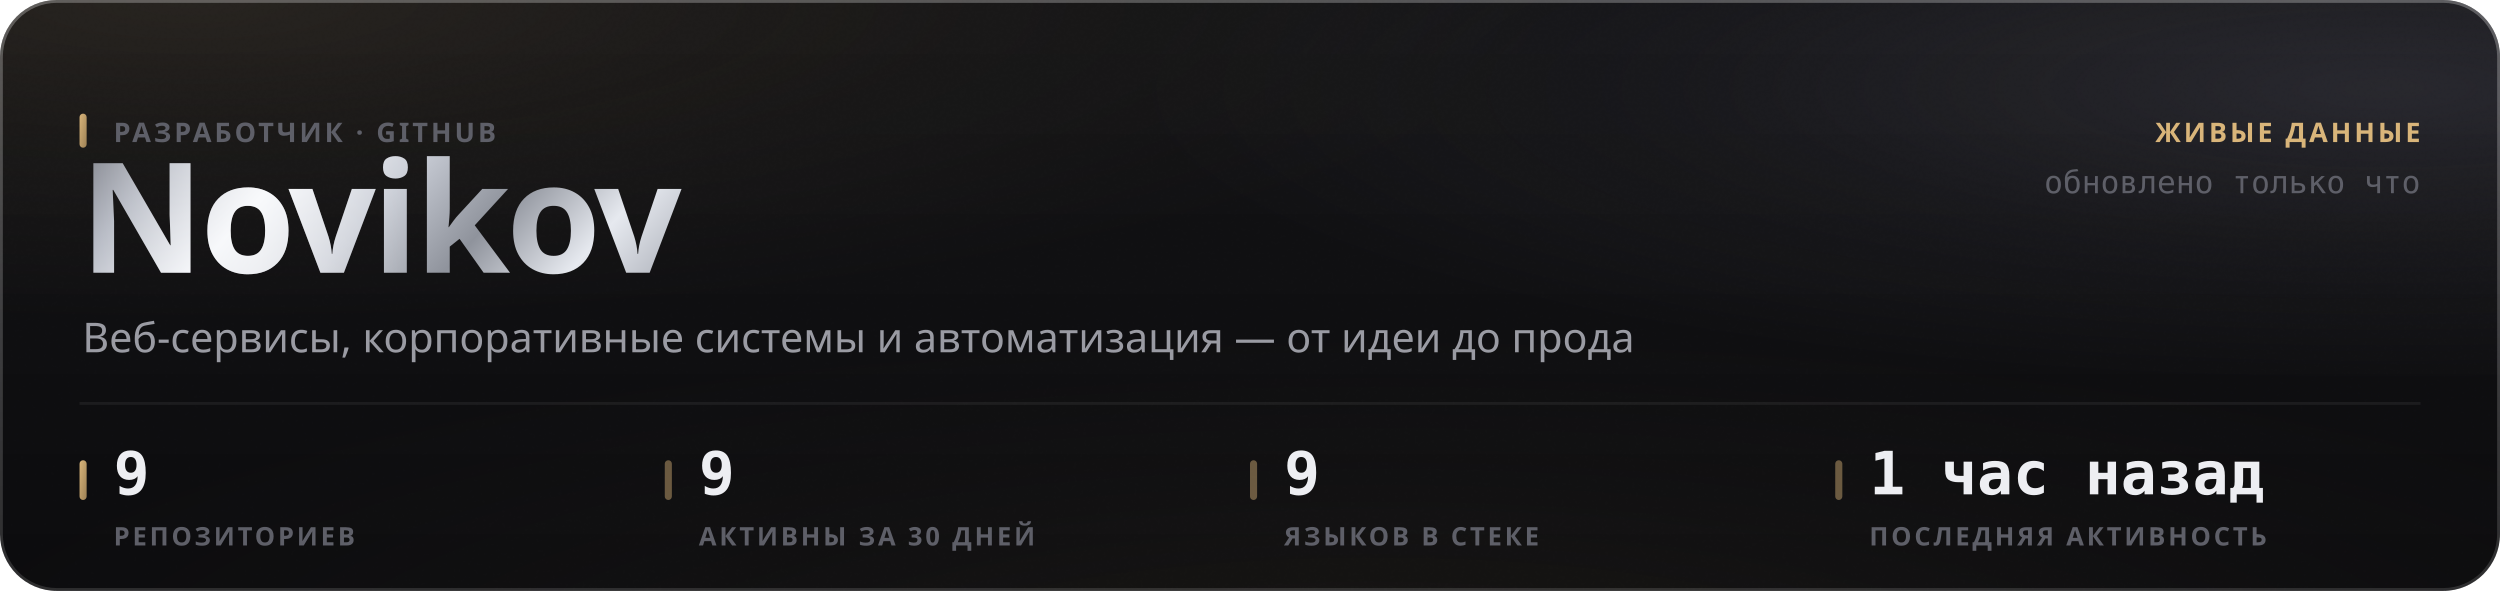
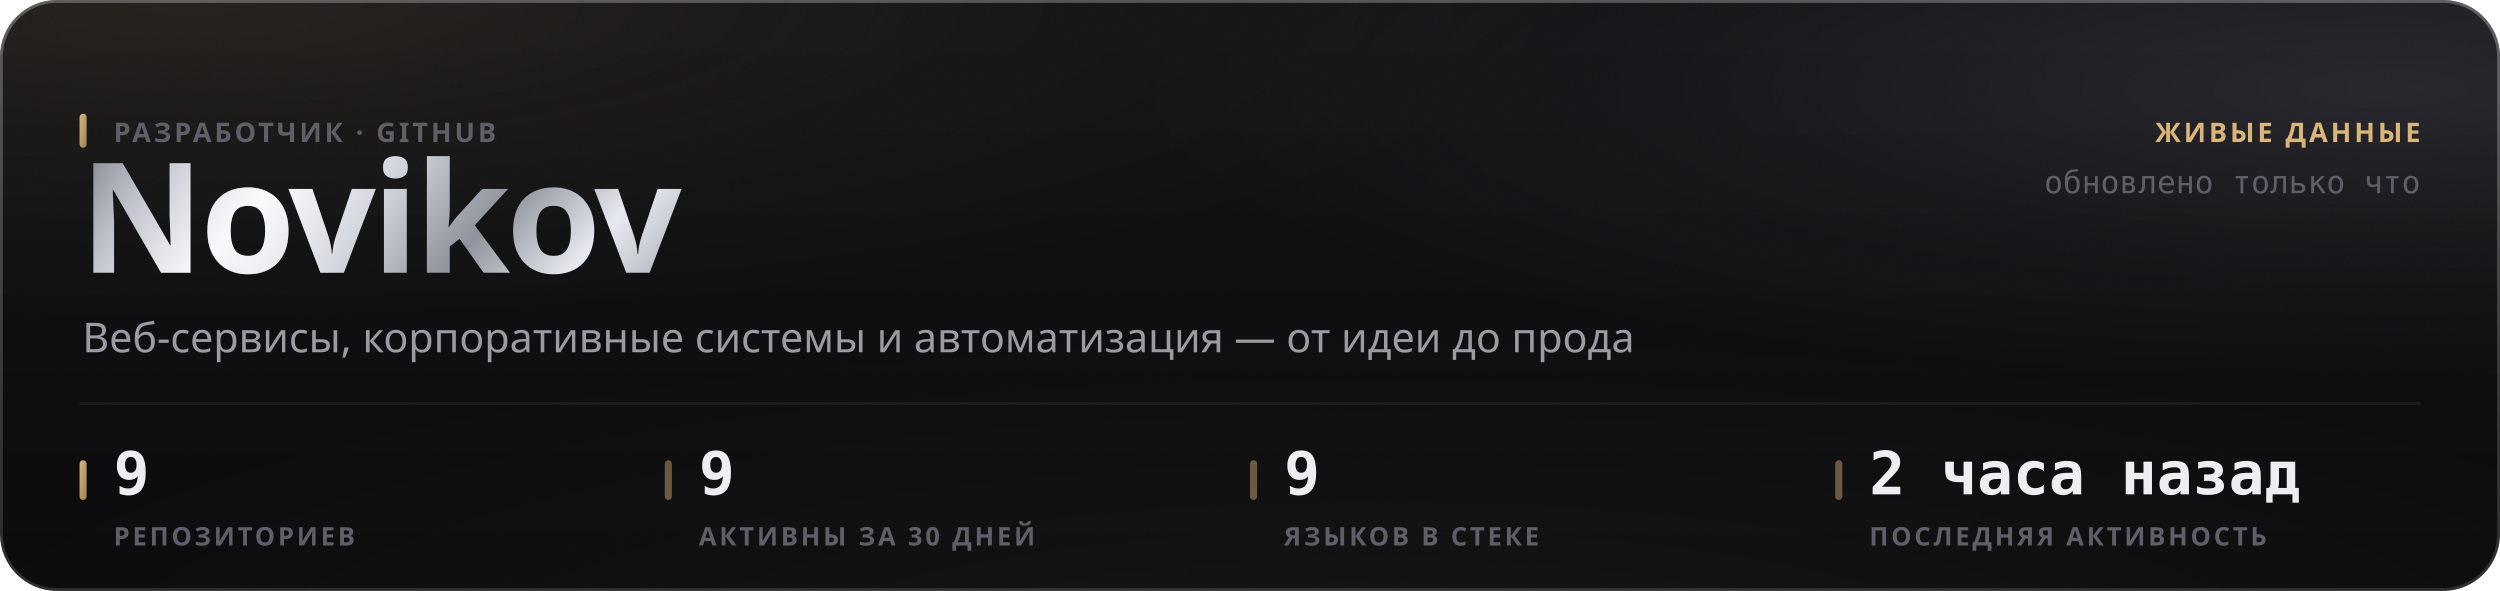
<svg xmlns="http://www.w3.org/2000/svg" width="880" height="208" viewBox="0 0 880 208" role="img">
  <style>
  text { font-family: -apple-system, BlinkMacSystemFont, 'Segoe UI', 'Noto Sans', Helvetica, Arial, sans-serif; }
  .mono { font-family: ui-monospace, 'SF Mono', 'Cascadia Mono', 'DejaVu Sans Mono', Menlo, Consolas, monospace; font-variant-numeric: tabular-nums; }
  .caps { letter-spacing: .1em; text-transform: uppercase; }

  @keyframes sheen  { from { transform: translateX(-120%); } to { transform: translateX(260%); } }
  @keyframes rise   { from { opacity: 0; transform: translateY(6px); } to { opacity: 1; transform: none; } }
  @keyframes slide  { from { opacity: 0; transform: translateX(-8px); } to { opacity: 1; transform: none; } }
  @keyframes grow   { from { transform: scaleY(0); } to { transform: scaleY(1); } }
  @keyframes widen  { from { transform: scaleX(0); } to { transform: scaleX(1); } }
  @keyframes draw   { from { stroke-dashoffset: 200; } to { stroke-dashoffset: 0; } }

  .sheen { animation: sheen 5.5s cubic-bezier(.45,0,.2,1) infinite; }
  .rise  { animation: rise .5s cubic-bezier(.16,1,.3,1) both; }
  .slide { animation: slide .42s cubic-bezier(.16,1,.3,1) both; }
  .bar   { transform-box: fill-box; transform-origin: 50% 100%;
           animation: grow .62s cubic-bezier(.16,1,.3,1) both; }
  .fill  { transform-box: fill-box; transform-origin: 0% 50%;
           animation: widen .8s cubic-bezier(.16,1,.3,1) both; }
  /* The hidden start state lives in the keyframes, never in the static rule.
     A renderer that ignores CSS animations then falls back to the FINISHED
     state — a drawn line, visible text — instead of an empty panel. */
  .spark { stroke-dasharray: 200;
           animation: draw 1.1s cubic-bezier(.16,1,.3,1) both; }

  @media (prefers-reduced-motion: reduce) {
    .sheen { animation: none; opacity: 0; }
    .rise, .slide, .bar, .fill, .spark { animation: none; opacity: 1; transform: none;
                                         stroke-dashoffset: 0; }
  }</style>
  <defs>
    <filter id="grain5" x="0" y="0" width="100%" height="100%">
      <feTurbulence type="fractalNoise" baseFrequency="0.85" numOctaves="3" stitchTiles="stitch" />
      <feColorMatrix type="saturate" values="0" />
    </filter>
    <linearGradient id="accent1" x1="0" y1="0" x2="1" y2="1">
      <stop offset="0%" stop-color="#d9b57a" />
      <stop offset="100%" stop-color="#9d8155" />
    </linearGradient>
    <radialGradient id="aurora6" cx="0.08" cy="0" r="0.55">
      <stop offset="0%" stop-color="#d9b47a" stop-opacity="0.1" />
      <stop offset="55%" stop-color="#d9b47a" stop-opacity="0.035" />
      <stop offset="100%" stop-color="#d9b47a" stop-opacity="0" />
    </radialGradient>
    <radialGradient id="aurora7" cx="0.95" cy="0.15" r="0.5">
      <stop offset="0%" stop-color="#706f83" stop-opacity="0.22" />
      <stop offset="55%" stop-color="#706f83" stop-opacity="0.077" />
      <stop offset="100%" stop-color="#706f83" stop-opacity="0" />
    </radialGradient>
    <radialGradient id="aurora8" cx="0.55" cy="1.15" r="0.6">
      <stop offset="0%" stop-color="#b39b74" stop-opacity="0.07" />
      <stop offset="55%" stop-color="#b39b74" stop-opacity="0.025" />
      <stop offset="100%" stop-color="#b39b74" stop-opacity="0" />
    </radialGradient>
    <linearGradient id="glass2" x1="0" y1="0" x2="0" y2="1">
      <stop offset="0%" stop-color="#ffffff" stop-opacity="0.036" />
      <stop offset="100%" stop-color="#ffffff" stop-opacity="0.007" />
    </linearGradient>
    <linearGradient id="rim3" x1="0" y1="0" x2="0" y2="1">
      <stop offset="0%" stop-color="#ffffff" stop-opacity="0.182" />
      <stop offset="100%" stop-color="#ffffff" stop-opacity="0.025" />
    </linearGradient>
    <linearGradient id="spec4" x1="0" y1="0" x2="1" y2="0">
      <stop offset="0%" stop-color="#ffffff" stop-opacity="0" />
      <stop offset="35%" stop-color="#ffffff" stop-opacity="0.336" />
      <stop offset="70%" stop-color="#ffffff" stop-opacity="0.118" />
      <stop offset="100%" stop-color="#ffffff" stop-opacity="0" />
    </linearGradient>
    <linearGradient id="metal9" x1="0" y1="0" x2="1" y2="0.25">
      <stop offset="0%" stop-color="#6e7078" />
      <stop offset="16.667%" stop-color="#b4b8c2" />
      <stop offset="33.333%" stop-color="#f2f4f8" />
      <stop offset="50%" stop-color="#c7cbd4" />
      <stop offset="66.667%" stop-color="#8f939c" />
      <stop offset="83.333%" stop-color="#e6e9ef" />
      <stop offset="100%" stop-color="#a7abb4" />
    </linearGradient>
    <linearGradient id="sheengrad11" x1="0" y1="0" x2="1" y2="0">
      <stop offset="0%" stop-color="#ffffff" stop-opacity="0" />
      <stop offset="50%" stop-color="#ffffff" stop-opacity="0.5" />
      <stop offset="100%" stop-color="#ffffff" stop-opacity="0" />
    </linearGradient>
    <clipPath id="wordclip10">
      <text x="28" y="96" font-size="54" font-weight="800" letter-spacing="-0.025em" font-family="-apple-system, BlinkMacSystemFont, 'Segoe UI', Helvetica, Arial, sans-serif">Novikov</text>
    </clipPath>
  </defs>
  <rect width="880" height="208" rx="20" fill="#0a0a0c" />
  <rect width="880" height="208" rx="20" fill="url(#aurora6)" />
  <rect width="880" height="208" rx="20" fill="url(#aurora7)" />
  <rect width="880" height="208" rx="20" fill="url(#aurora8)" />
  <rect width="880" height="208" rx="20" fill="url(#glass2)" />
  <rect width="880" height="208" rx="20" filter="url(#grain5)" opacity="0.085" style="mix-blend-mode:overlay" />
  <rect x=".5" y=".5" width="879" height="207" rx="19.5" fill="none" stroke="rgba(255,255,255,0.11)" />
  <rect x=".5" y=".5" width="879" height="207" rx="19.5" fill="none" stroke="url(#rim3)" />
  <path d="M20 1 H860" stroke="url(#spec4)" stroke-width="1.2" fill="none" />
  <g clip-path="url(#wordclip10)">
    <rect x="28" y="42" width="248.651" height="70.2" fill="url(#metal9)" />
    <rect class="sheen" x="28" y="42" width="124.325" height="70.2" fill="url(#sheengrad11)" />
  </g>
  <rect x="28" y="40" width="2.5" height="12" rx="1.25" fill="url(#accent1)" />
  <text x="40" y="50" font-size="9.5" font-weight="600" fill="#5e5f68" letter-spacing="0.11em">РАЗРАБОТЧИК · GITHUB</text>
  <text x="29" y="124" font-size="14.5" font-weight="400" fill="#9a9ba3">Веб-сервисы, корпоративные системы и автоматизация — от идеи до прода</text>
  <text x="852" y="50" font-size="9.5" font-weight="600" fill="#d9b57a" text-anchor="end" letter-spacing="0.11em">ЖИВЫЕ ДАННЫЕ</text>
  <text x="852" y="68" font-size="11" font-weight="400" fill="#5e5f68" text-anchor="end" class="mono">обновлено только что</text>
  <path d="M28 142 H852" stroke="rgba(255,255,255,0.06)" stroke-width="1" />
  <rect x="28" y="162" width="2.5" height="14" rx="1.25" fill="url(#accent1)" />
  <text x="40" y="174" font-size="21" font-weight="700" fill="#edeef2" class="mono rise" opacity="1">9</text>
  <text x="40" y="192" font-size="9" font-weight="600" fill="#5e5f68" letter-spacing="0.11em">РЕПОЗИТОРИЕВ</text>
  <rect x="234" y="162" width="2.5" height="14" rx="1.25" fill="rgba(217,181,122,0.45)" />
  <text x="246" y="174" font-size="21" font-weight="700" fill="#edeef2" class="mono rise" opacity="1">9</text>
  <text x="246" y="192" font-size="9" font-weight="600" fill="#5e5f68" letter-spacing="0.11em">АКТИВНЫ ЗА 30 ДНЕЙ</text>
  <rect x="440" y="162" width="2.5" height="14" rx="1.25" fill="rgba(217,181,122,0.45)" />
  <text x="452" y="174" font-size="21" font-weight="700" fill="#edeef2" class="mono rise" opacity="1">9</text>
  <text x="452" y="192" font-size="9" font-weight="600" fill="#5e5f68" letter-spacing="0.11em">ЯЗЫКОВ В СТЕКЕ</text>
  <rect x="646" y="162" width="2.5" height="14" rx="1.25" fill="rgba(217,181,122,0.45)" />
-   <text x="658" y="174" font-size="21" font-weight="700" fill="#edeef2" class="mono rise" opacity="1">1 час назад</text>
+   <text x="658" y="174" font-size="21" font-weight="700" fill="#edeef2" class="mono rise" opacity="1">2 часа назад</text>
  <text x="658" y="192" font-size="9" font-weight="600" fill="#5e5f68" letter-spacing="0.11em">ПОСЛЕДНЯЯ АКТИВНОСТЬ</text>
</svg>
